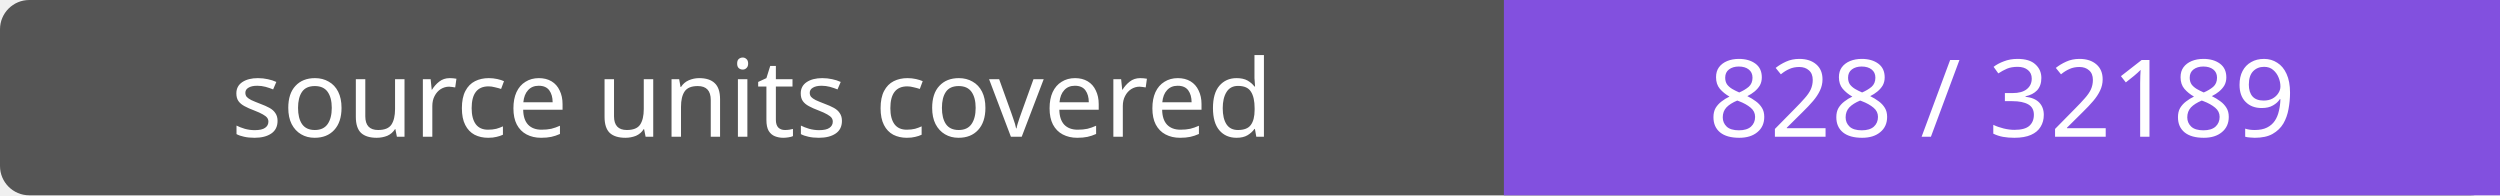
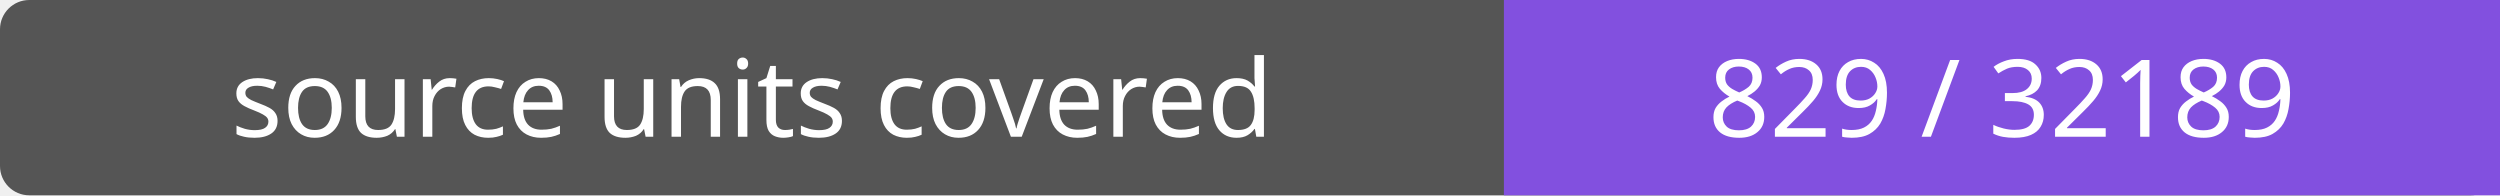
- <svg xmlns="http://www.w3.org/2000/svg" width="256" height="20" role="img" aria-label="source units covered: 828 / 32189">
+ <svg xmlns="http://www.w3.org/2000/svg" width="256" height="20" role="img" aria-label="source units covered: 829 / 32189">
  <rect width="256" height="20" rx="3" fill="#555" />
  <path fill="#8250df" d="M154 0h102v20H154z" />
  <g fill="#fff" text-anchor="middle" font-family="Verdana,sans-serif" font-size="11">
    <text x="77.0" y="14">source units covered</text>
-     <text x="205.0" y="14">828 / 32189</text>
+     <text x="205.0" y="14">829 / 32189</text>
  </g>
</svg>
